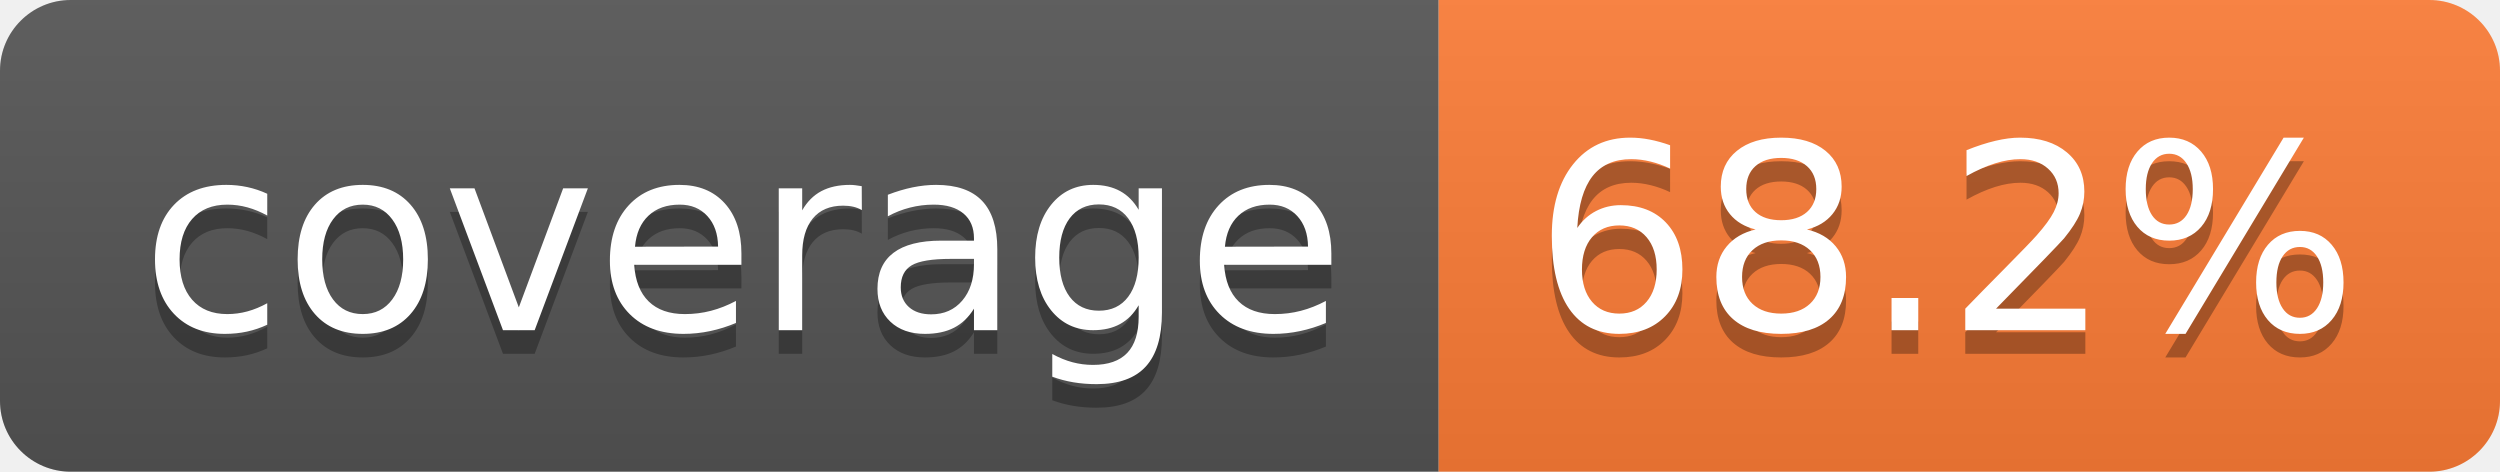
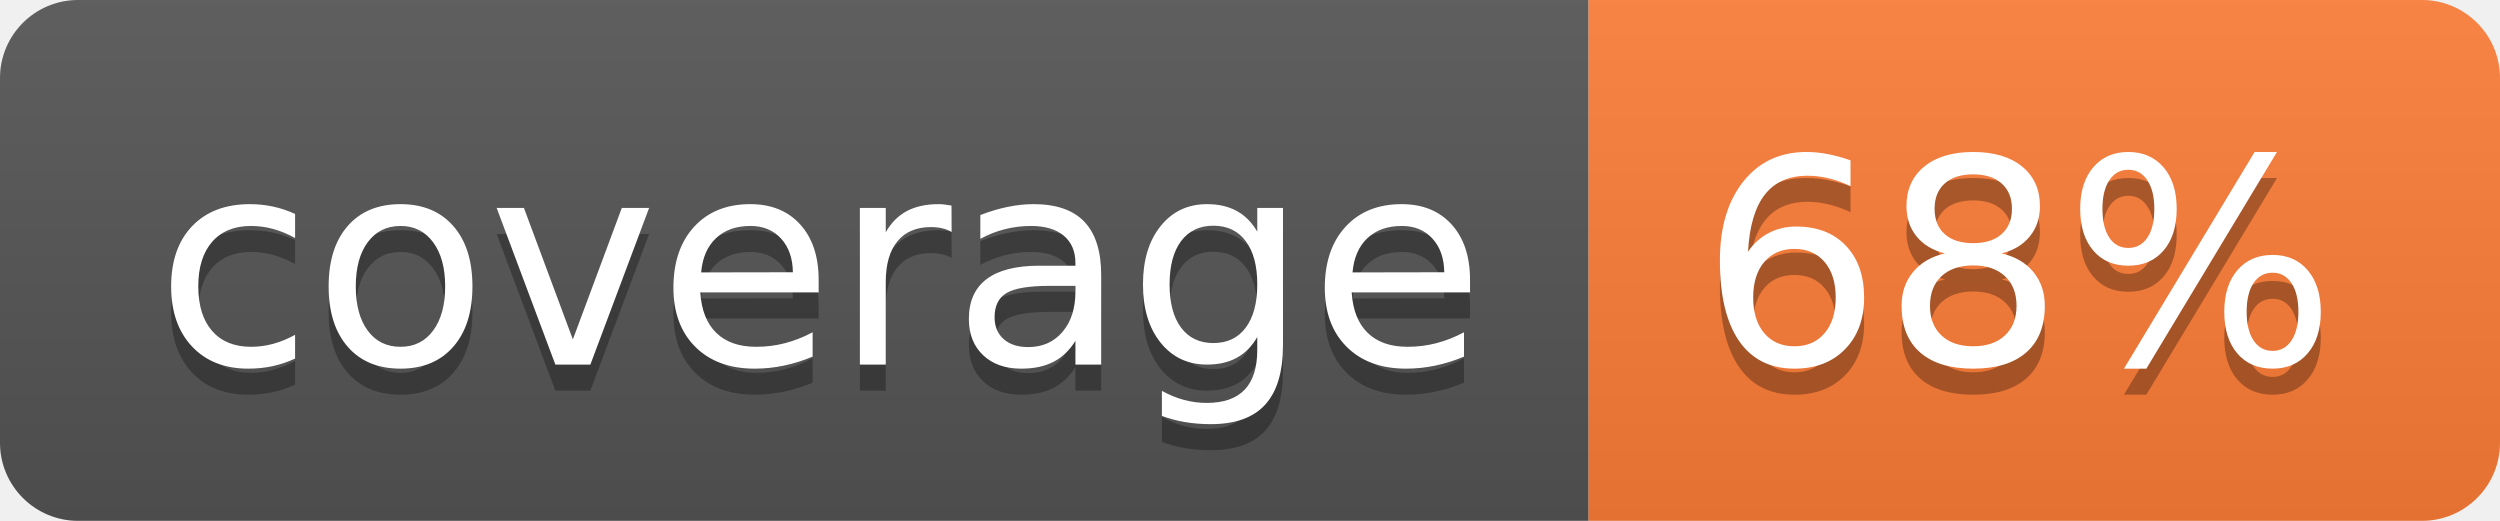
- <svg xmlns="http://www.w3.org/2000/svg" width="106" height="20" role="img" aria-label="coverage: 68.2%">
+ <svg xmlns="http://www.w3.org/2000/svg" width="96" height="20" role="img" aria-label="coverage: 68%">
  <linearGradient id="s" x2="0" y2="100%">
    <stop offset="0" stop-color="#bbb" stop-opacity=".1" />
    <stop offset="1" stop-opacity=".1" />
  </linearGradient>
  <clipPath id="r">
-     <rect width="106" height="20" rx="3" fill="#fff" />
+     <rect width="96" height="20" rx="3" fill="#fff" />
  </clipPath>
  <g clip-path="url(#r)">
    <rect width="61" height="20" fill="#555" />
-     <rect x="61" width="45" height="20" fill="#fe7d37" />
-     <rect width="106" height="20" fill="url(#s)" />
+     <rect x="61" width="35" height="20" fill="#fe7d37" />
+     <rect width="96" height="20" fill="url(#s)" />
  </g>
  <g fill="#fff" text-anchor="middle" font-family="Verdana,Geneva,DejaVu Sans,sans-serif" text-rendering="geometricPrecision" font-size="110">
    <text aria-hidden="true" x="315" y="150" fill="#010101" fill-opacity=".3" transform="scale(.1)" textLength="510">coverage</text>
    <text x="315" y="140" transform="scale(.1)" fill="#fff" textLength="510">coverage</text>
-     <text aria-hidden="true" x="825" y="150" fill="#010101" fill-opacity=".3" transform="scale(.1)" textLength="350">68.2%</text>
-     <text x="825" y="140" transform="scale(.1)" fill="#fff" textLength="350">68.2%</text>
+     <text aria-hidden="true" x="775" y="150" fill="#010101" fill-opacity=".3" transform="scale(.1)" textLength="245">68%</text>
+     <text x="775" y="140" transform="scale(.1)" fill="#fff" textLength="245">68%</text>
  </g>
</svg>
